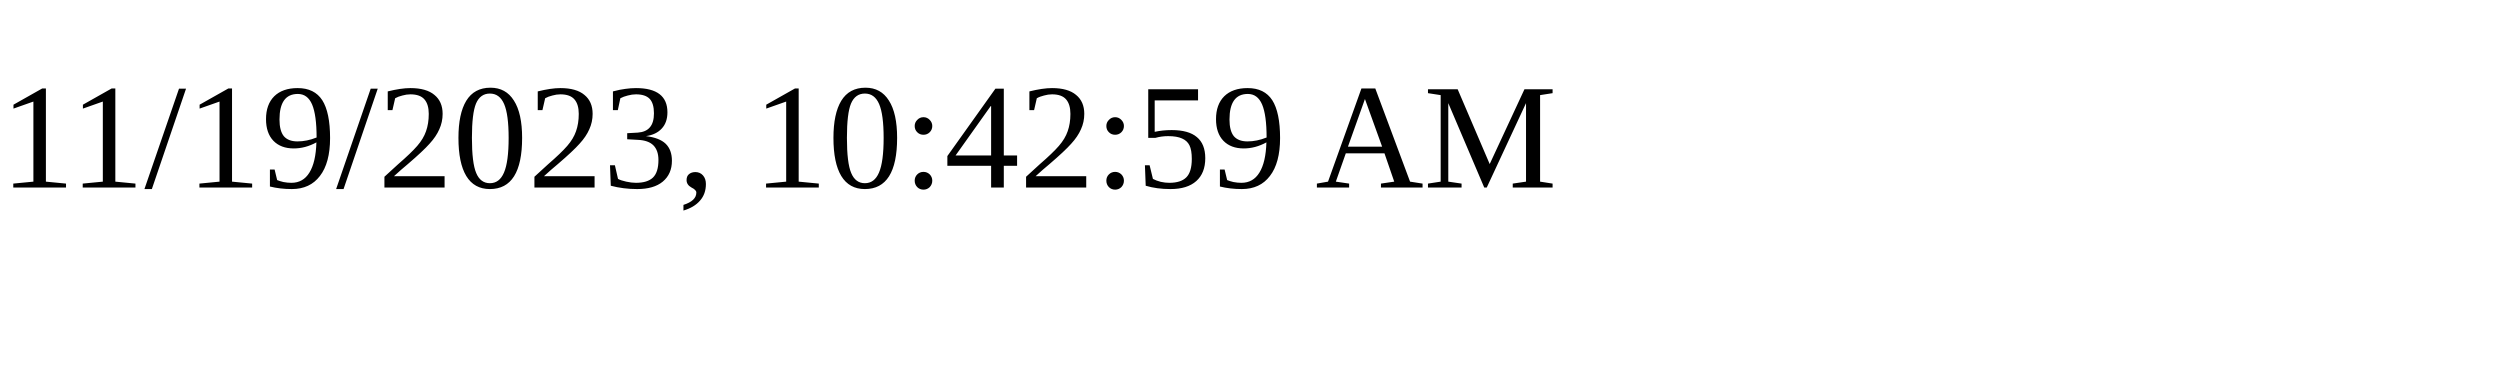
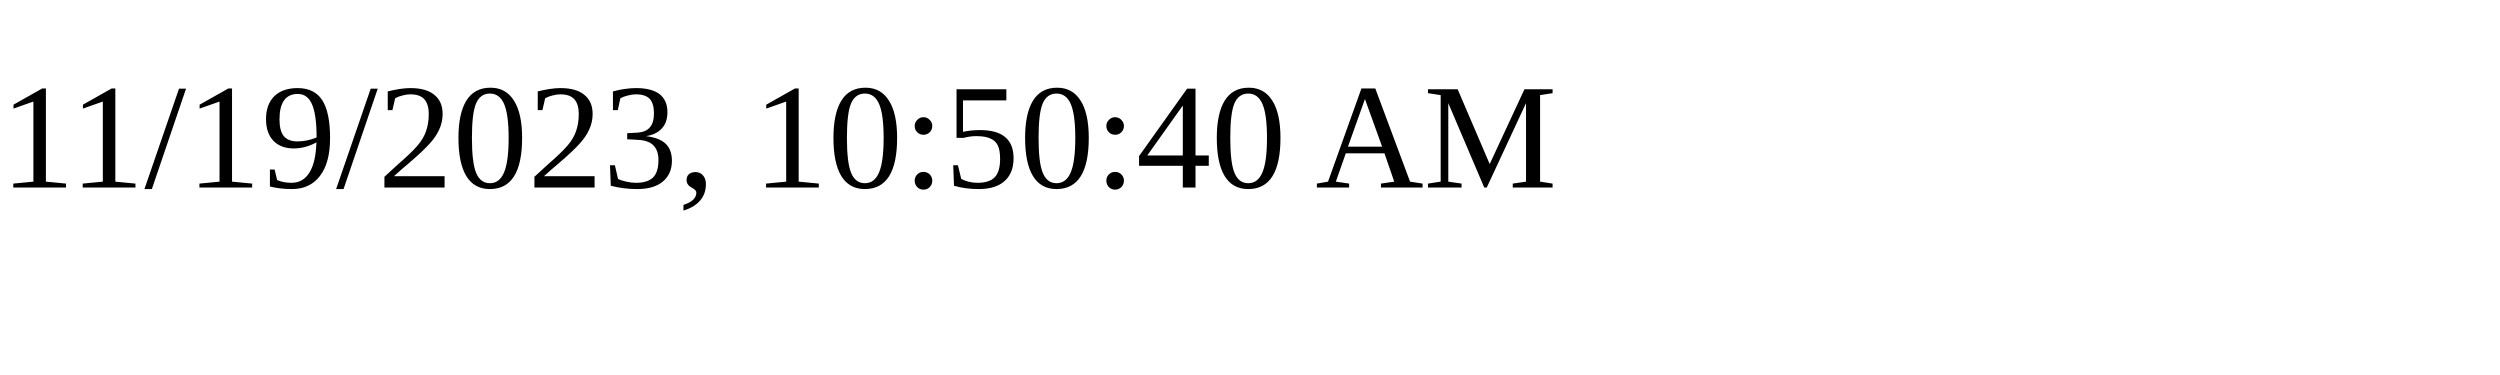
<svg xmlns="http://www.w3.org/2000/svg" height="30" width="200">
-   <text x="0" y="15">11/19/2023, 10:42:59 AM</text>
+   <text x="0" y="15">11/19/2023, 10:50:40 AM</text>
</svg>
